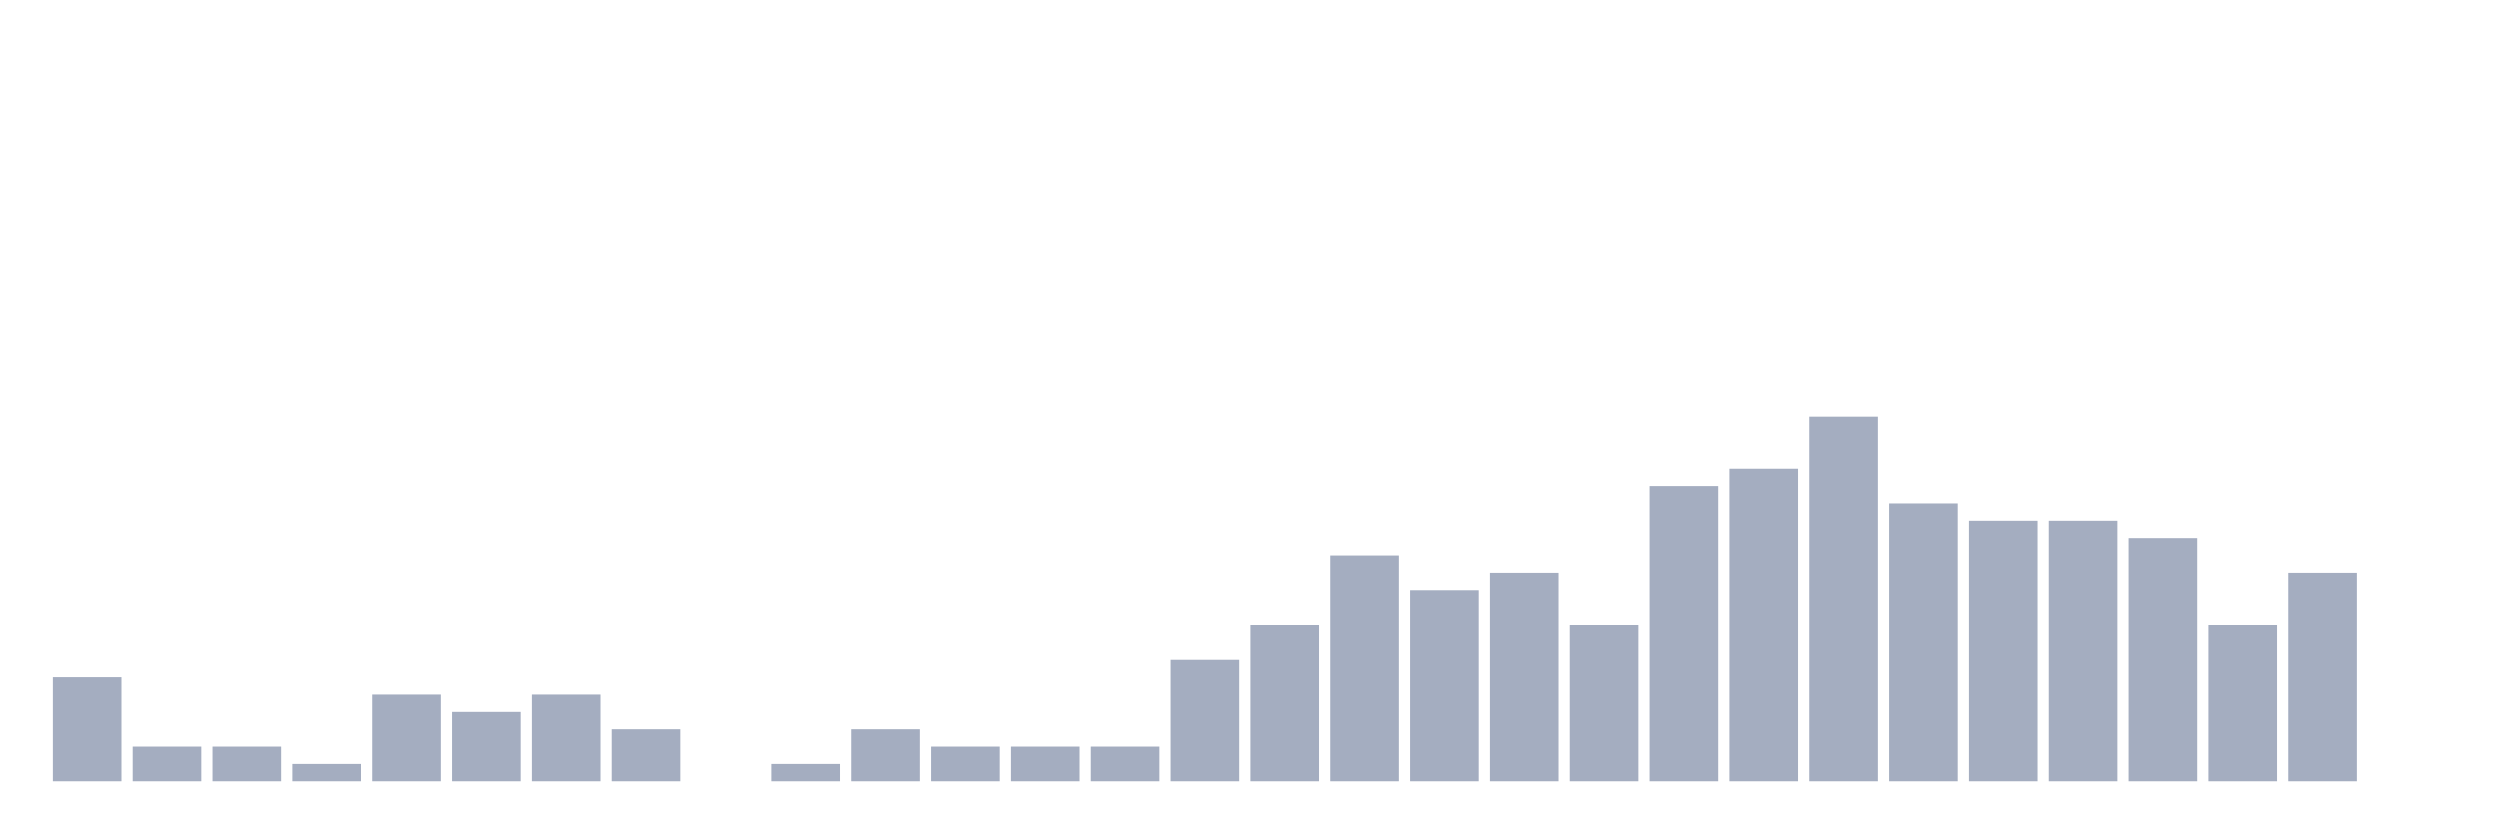
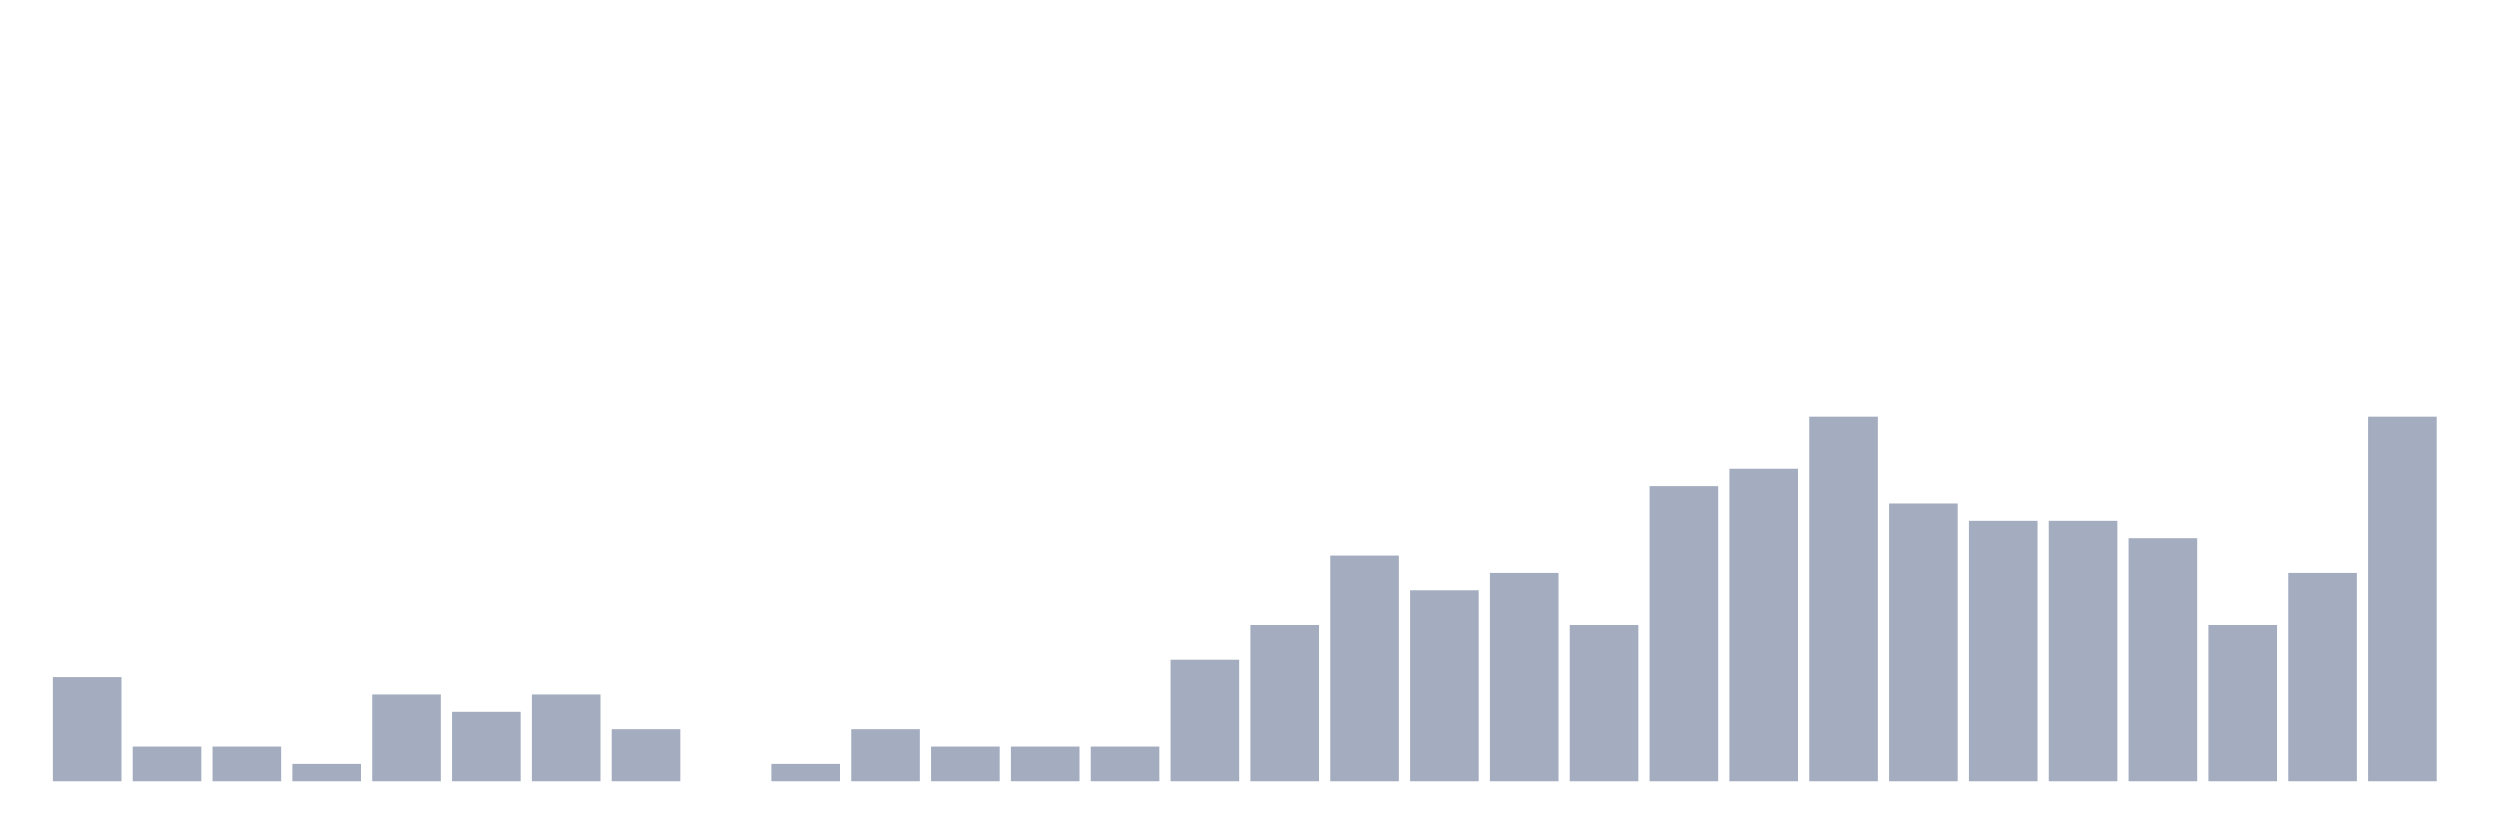
<svg xmlns="http://www.w3.org/2000/svg" viewBox="0 0 480 160">
  <g transform="translate(10,10)">
    <rect class="bar" x="0.153" width="13.175" y="120" height="20" fill="rgb(164,173,192)" />
    <rect class="bar" x="15.482" width="13.175" y="133.333" height="6.667" fill="rgb(164,173,192)" />
    <rect class="bar" x="30.81" width="13.175" y="133.333" height="6.667" fill="rgb(164,173,192)" />
    <rect class="bar" x="46.138" width="13.175" y="136.667" height="3.333" fill="rgb(164,173,192)" />
    <rect class="bar" x="61.466" width="13.175" y="123.333" height="16.667" fill="rgb(164,173,192)" />
    <rect class="bar" x="76.794" width="13.175" y="126.667" height="13.333" fill="rgb(164,173,192)" />
    <rect class="bar" x="92.123" width="13.175" y="123.333" height="16.667" fill="rgb(164,173,192)" />
    <rect class="bar" x="107.451" width="13.175" y="130" height="10" fill="rgb(164,173,192)" />
    <rect class="bar" x="122.779" width="13.175" y="140" height="0" fill="rgb(164,173,192)" />
    <rect class="bar" x="138.107" width="13.175" y="136.667" height="3.333" fill="rgb(164,173,192)" />
    <rect class="bar" x="153.436" width="13.175" y="130" height="10" fill="rgb(164,173,192)" />
    <rect class="bar" x="168.764" width="13.175" y="133.333" height="6.667" fill="rgb(164,173,192)" />
    <rect class="bar" x="184.092" width="13.175" y="133.333" height="6.667" fill="rgb(164,173,192)" />
    <rect class="bar" x="199.42" width="13.175" y="133.333" height="6.667" fill="rgb(164,173,192)" />
    <rect class="bar" x="214.748" width="13.175" y="116.667" height="23.333" fill="rgb(164,173,192)" />
    <rect class="bar" x="230.077" width="13.175" y="110" height="30" fill="rgb(164,173,192)" />
    <rect class="bar" x="245.405" width="13.175" y="96.667" height="43.333" fill="rgb(164,173,192)" />
    <rect class="bar" x="260.733" width="13.175" y="103.333" height="36.667" fill="rgb(164,173,192)" />
    <rect class="bar" x="276.061" width="13.175" y="100" height="40" fill="rgb(164,173,192)" />
    <rect class="bar" x="291.39" width="13.175" y="110" height="30" fill="rgb(164,173,192)" />
    <rect class="bar" x="306.718" width="13.175" y="83.333" height="56.667" fill="rgb(164,173,192)" />
    <rect class="bar" x="322.046" width="13.175" y="80" height="60" fill="rgb(164,173,192)" />
    <rect class="bar" x="337.374" width="13.175" y="70" height="70" fill="rgb(164,173,192)" />
    <rect class="bar" x="352.702" width="13.175" y="86.667" height="53.333" fill="rgb(164,173,192)" />
    <rect class="bar" x="368.031" width="13.175" y="90" height="50" fill="rgb(164,173,192)" />
    <rect class="bar" x="383.359" width="13.175" y="90" height="50" fill="rgb(164,173,192)" />
    <rect class="bar" x="398.687" width="13.175" y="93.333" height="46.667" fill="rgb(164,173,192)" />
    <rect class="bar" x="414.015" width="13.175" y="110" height="30" fill="rgb(164,173,192)" />
    <rect class="bar" x="429.344" width="13.175" y="100" height="40" fill="rgb(164,173,192)" />
-     <rect class="bar" x="444.672" width="13.175" y="140" height="0" fill="rgb(164,173,192)" />
+     <rect class="bar" x="444.672" width="13.175" y="70" height="70" fill="rgb(164,173,192)" />
  </g>
</svg>
